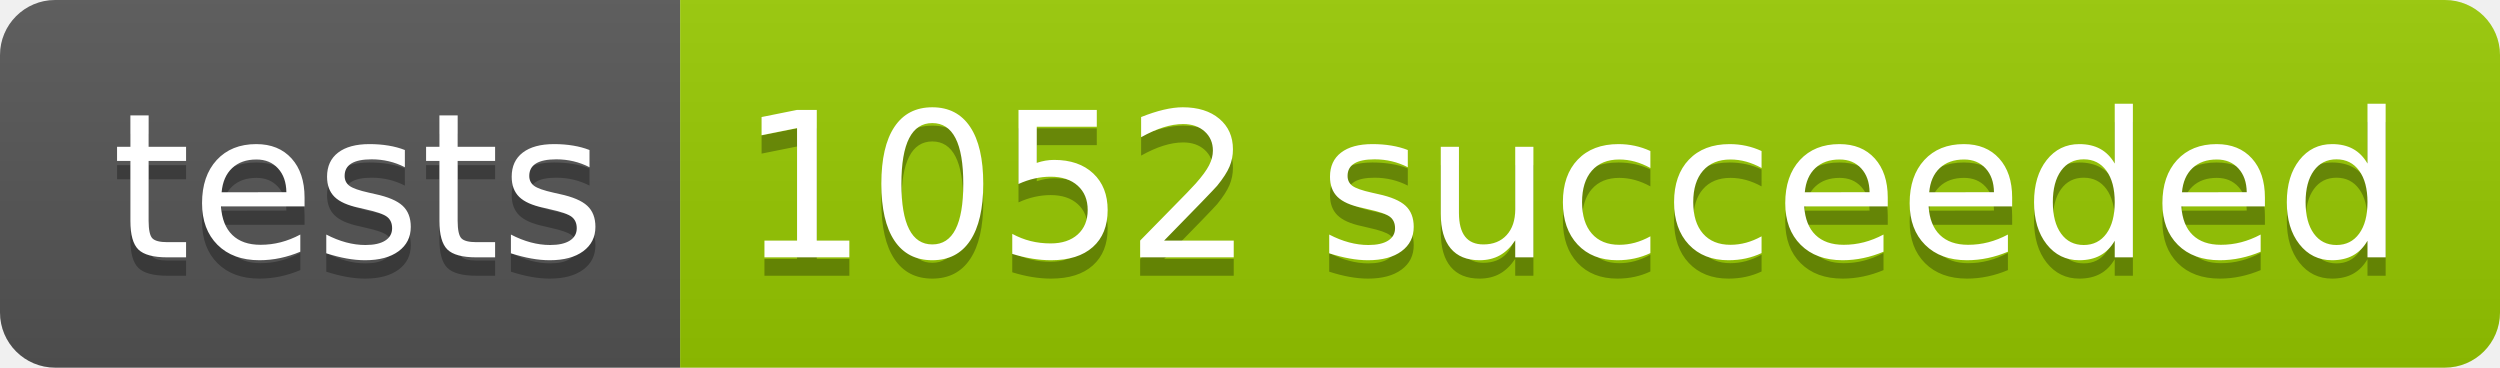
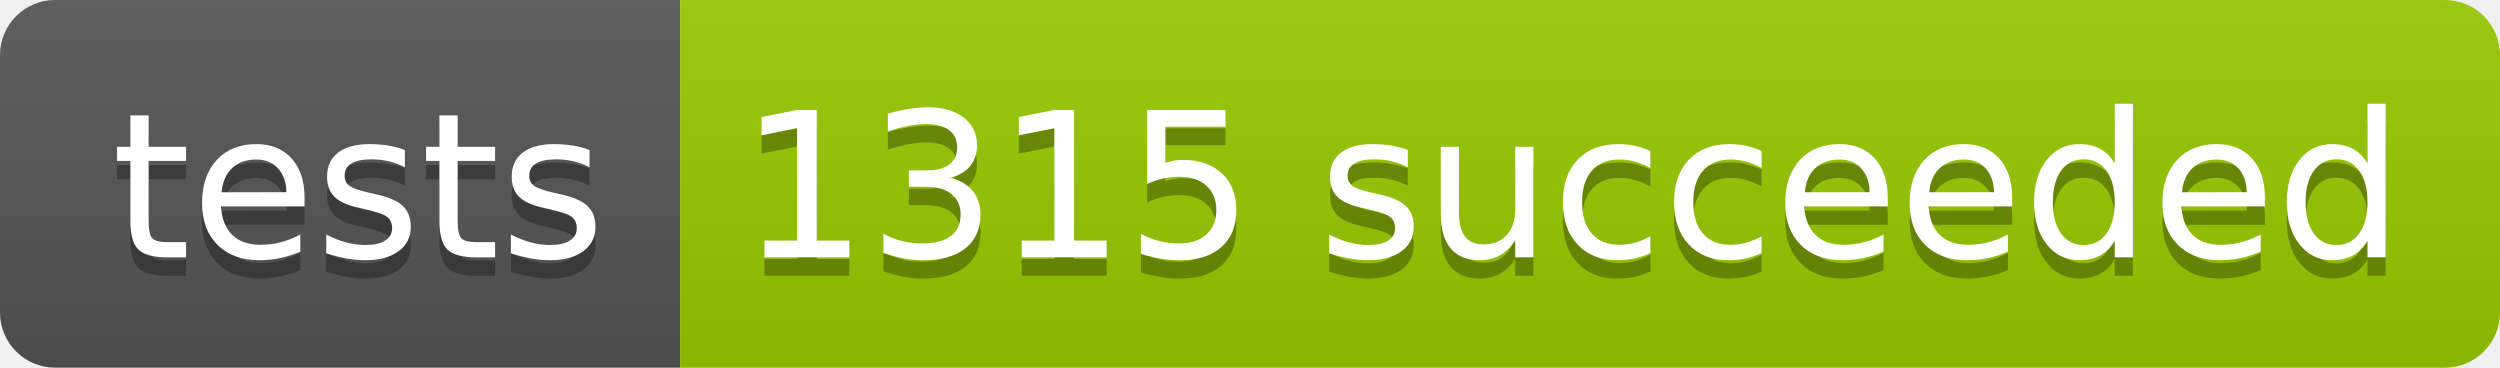
<svg xmlns="http://www.w3.org/2000/svg" width="136" height="20">
  <linearGradient id="b" x2="0" y2="100%">
    <stop offset="0" stop-color="#bbb" stop-opacity=".1" />
    <stop offset="1" stop-opacity=".1" />
  </linearGradient>
  <clipPath id="a">
    <rect width="136" height="20" rx="3" fill="#fff" />
  </clipPath>
  <g clip-path="url(#a)">
    <path fill="#555" d="M0 0h37v20H0z" />
    <path fill="#97CA00" d="M37 0h99v20H37z" />
    <path fill="url(#b)" d="M0 0h136v20H0z" />
  </g>
  <g fill="#fff" text-anchor="middle" font-family="DejaVu Sans,Verdana,Geneva,sans-serif" font-size="110">
    <text x="195" y="150" fill="#010101" fill-opacity=".3" transform="scale(.1)" textLength="270">tests</text>
    <text x="195" y="140" transform="scale(.1)" textLength="270">tests</text>
-     <text x="855" y="150" fill="#010101" fill-opacity=".3" transform="scale(.1)" textLength="890">1052 succeeded</text>
-     <text x="855" y="140" transform="scale(.1)" textLength="890">1052 succeeded</text>
+     <text x="855" y="150" fill="#010101" fill-opacity=".3" transform="scale(.1)" textLength="890">1315 succeeded</text>
+     <text x="855" y="140" transform="scale(.1)" textLength="890">1315 succeeded</text>
  </g>
</svg>
